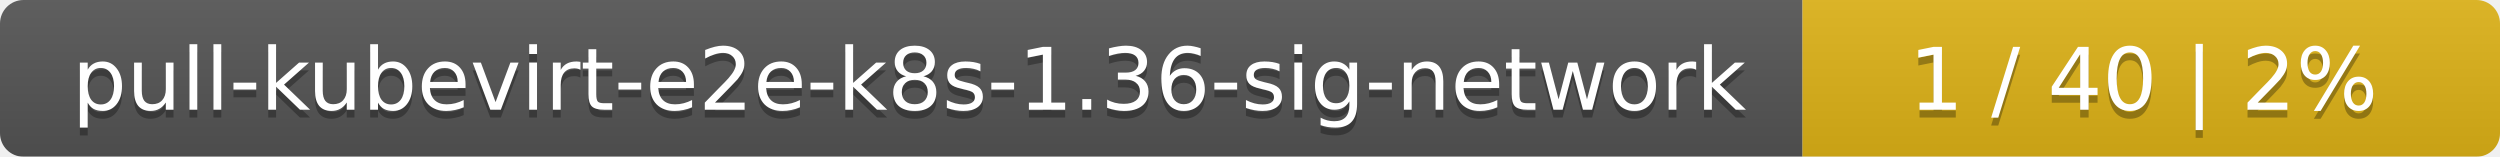
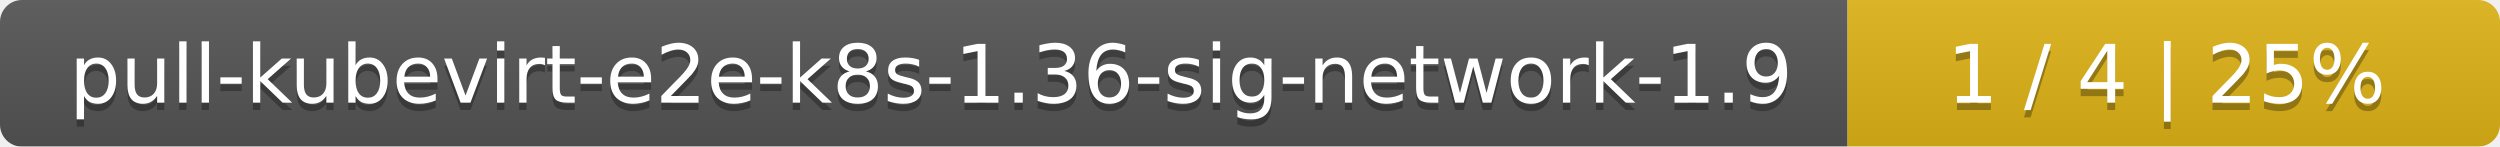
- <svg xmlns="http://www.w3.org/2000/svg" width="319" height="20">
+ <svg xmlns="http://www.w3.org/2000/svg" width="341" height="20">
  <linearGradient id="smooth" x2="0" y2="100%">
    <stop offset="0" stop-color="#bbb" stop-opacity=".1" />
    <stop offset="1" stop-opacity=".1" />
  </linearGradient>
  <mask id="round">
-     <rect width="319" height="20" rx="3" fill="#fff" />
+     <rect width="341" height="20" rx="3" fill="#fff" />
  </mask>
  <g mask="url(#round)">
-     <rect width="230" height="20" fill="#555" />
-     <rect x="230" width="89" height="20" fill="#dfb317" />
-     <rect width="319" height="20" fill="url(#smooth)" />
+     <rect width="252" height="20" fill="#555" />
+     <rect x="252" width="89" height="20" fill="#dfb317" />
+     <rect width="341" height="20" fill="url(#smooth)" />
  </g>
  <g fill="#fff" text-anchor="middle" font-family="DejaVu Sans,Verdana,Geneva,sans-serif" font-size="11">
-     <text x="116" y="15" fill="#010101" fill-opacity=".3">pull-kubevirt-e2e-k8s-1.36-sig-network</text>
-     <text x="116" y="14">pull-kubevirt-e2e-k8s-1.36-sig-network</text>
-     <text x="273.5" y="15" fill="#010101" fill-opacity=".3">1 / 40    |    2%</text>
-     <text x="273.5" y="14">1 / 40    |    2%</text>
+     <text x="127" y="15" fill="#010101" fill-opacity=".3">pull-kubevirt-e2e-k8s-1.36-sig-network-1.9</text>
+     <text x="127" y="14">pull-kubevirt-e2e-k8s-1.36-sig-network-1.9</text>
+     <text x="295.5" y="15" fill="#010101" fill-opacity=".3">1 / 4    |    25%</text>
+     <text x="295.5" y="14">1 / 4    |    25%</text>
  </g>
</svg>
